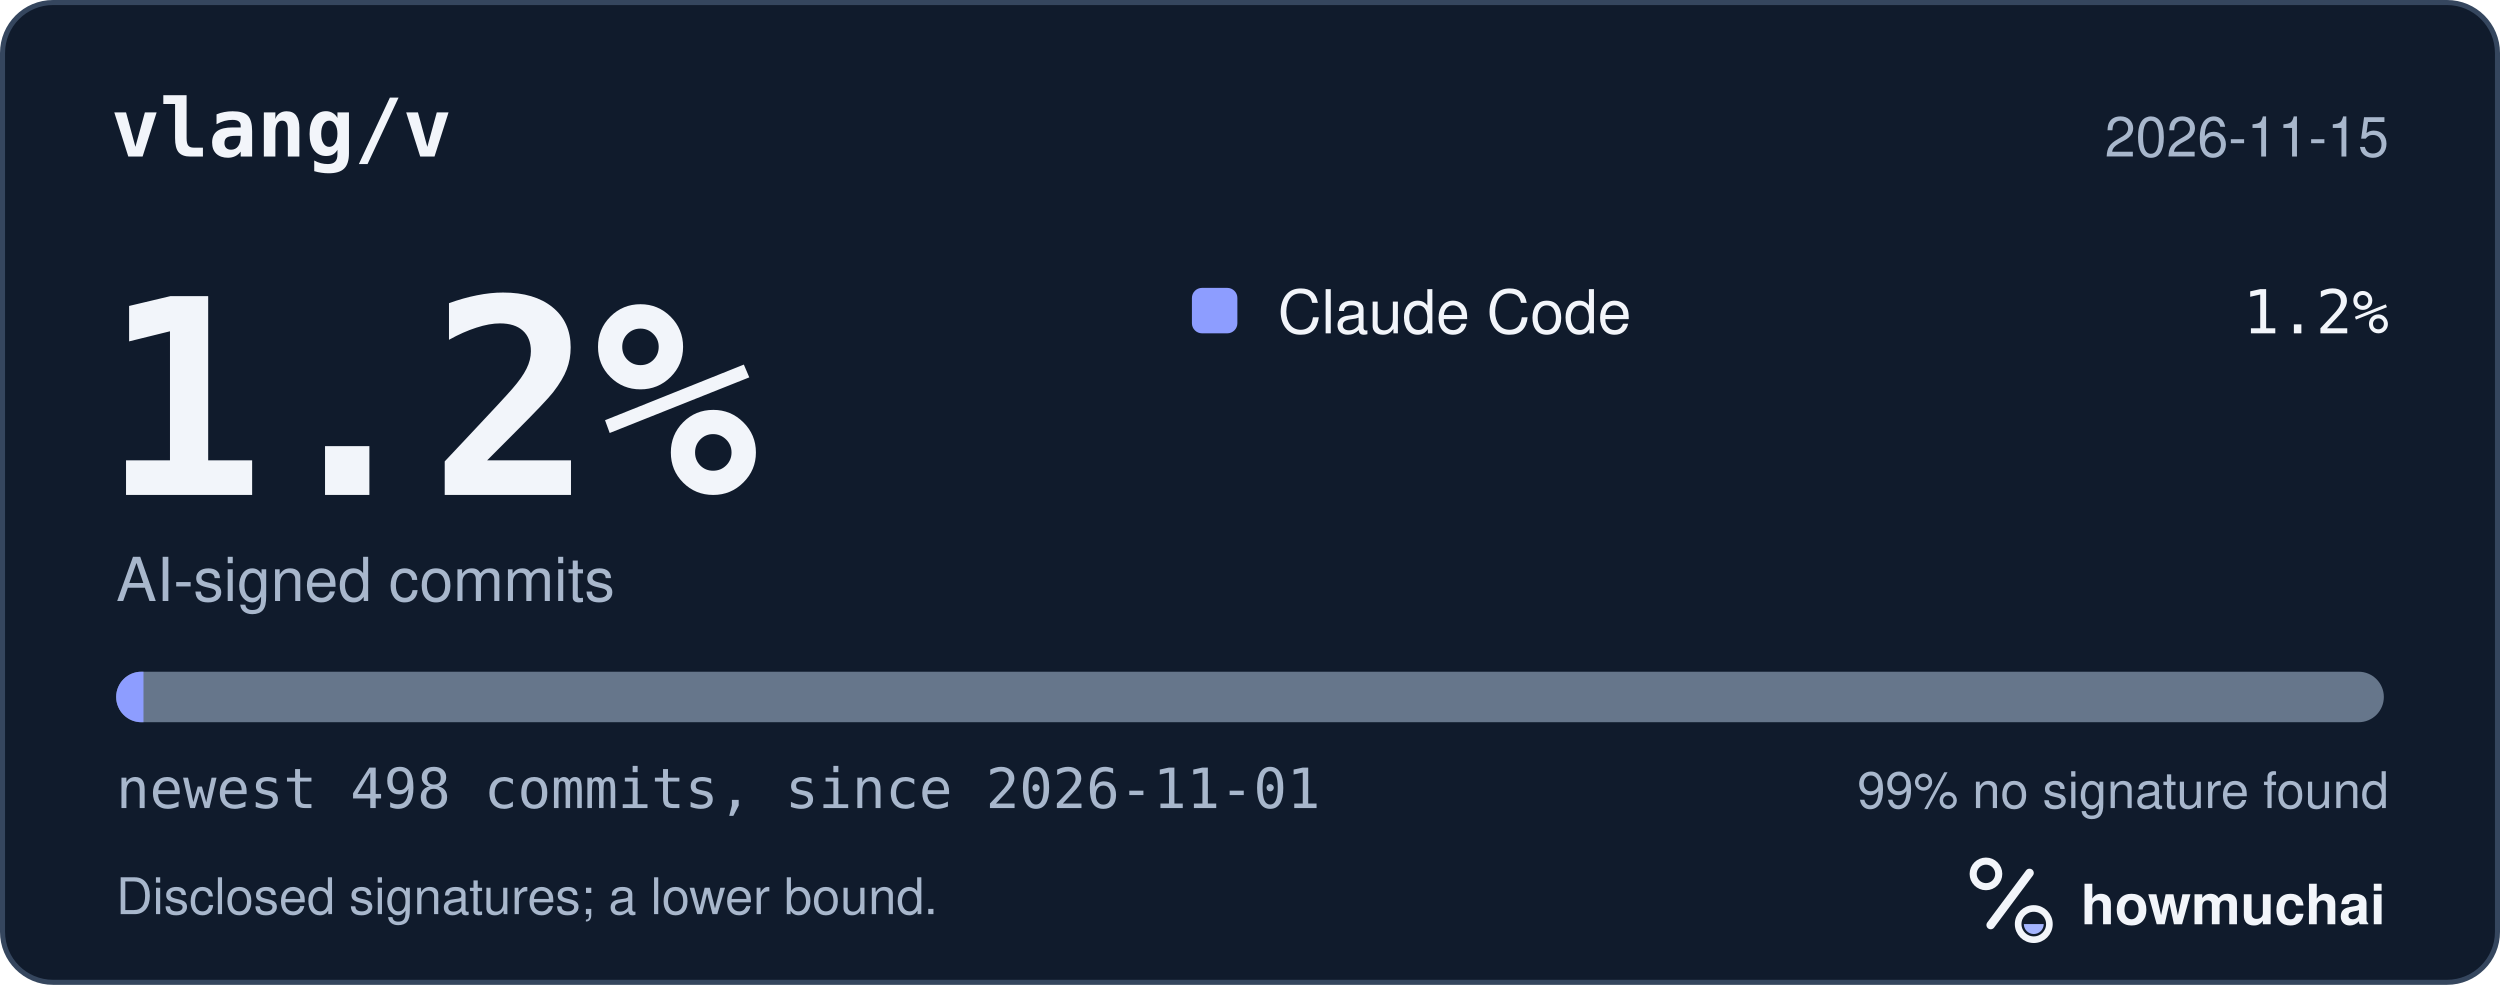
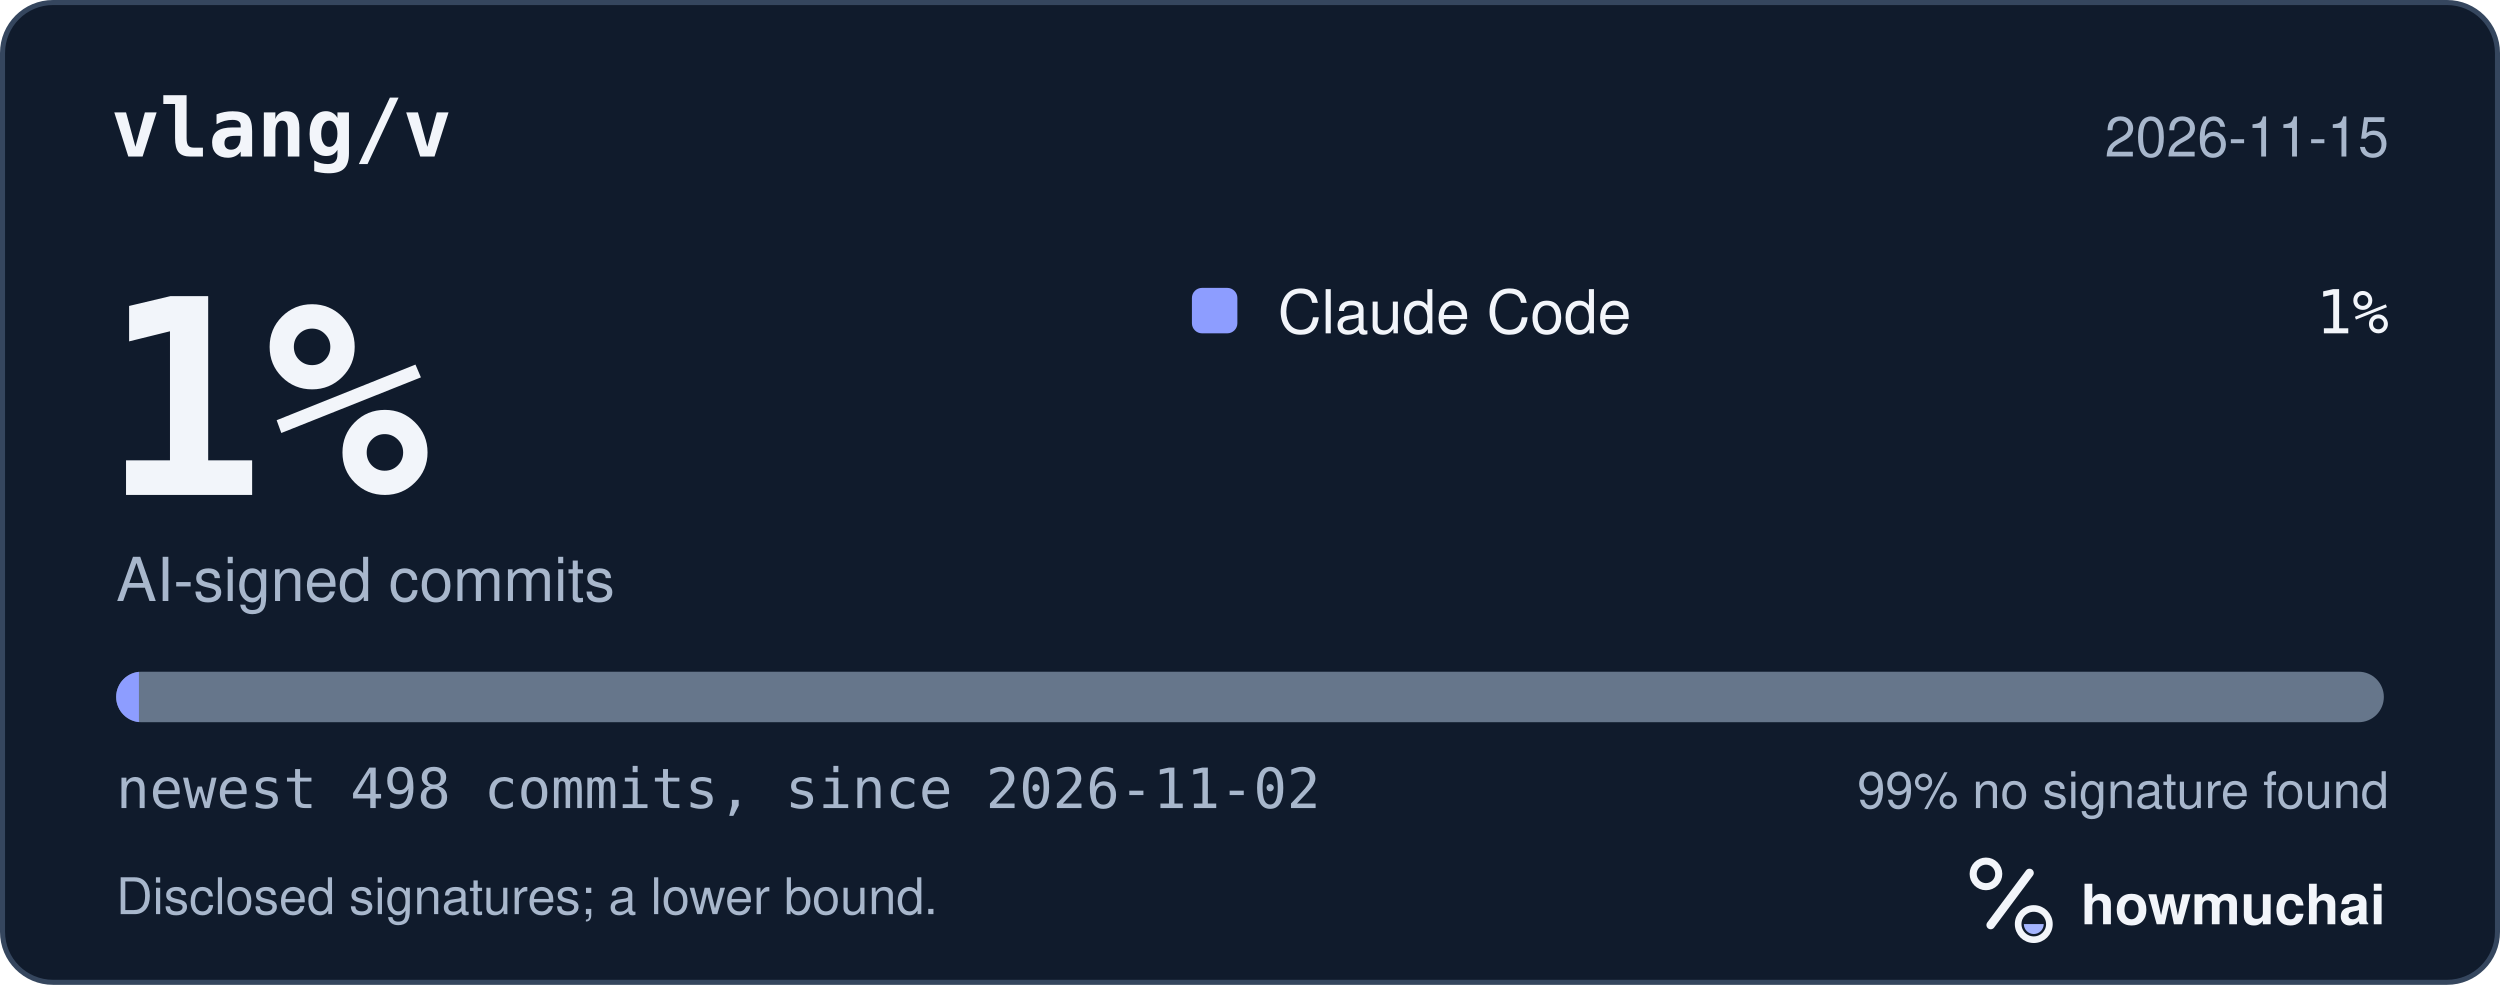
<svg xmlns="http://www.w3.org/2000/svg" width="495" height="195" viewBox="0 0 495 195" role="img" aria-labelledby="hm-t hm-d">
  <rect x="0.5" y="0.5" width="494" height="194" rx="10" fill="#101B2C" stroke="#35465E" />
  <text x="22" y="31" fill="#F2F5FA" font-family="ui-monospace, SF Mono, Menlo, Consolas, IBM Plex Mono, monospace" font-size="16" font-weight="600">vlang/v</text>
  <text x="473" y="31" fill="#A8B7CC" font-family="-apple-system, BlinkMacSystemFont, Segoe UI, Helvetica, Arial, Fira Sans, sans-serif" font-size="11" text-anchor="end">2026-11-15</text>
-   <text x="20" y="98" fill="#F2F5FA" font-family="ui-monospace, SF Mono, Menlo, Consolas, IBM Plex Mono, monospace" font-size="54" font-weight="700">1.2%</text>
+   <text x="20" y="98" fill="#F2F5FA" font-family="ui-monospace, SF Mono, Menlo, Consolas, IBM Plex Mono, monospace" font-size="54" font-weight="700">1%</text>
  <text x="23" y="119" fill="#A8B7CC" font-family="-apple-system, BlinkMacSystemFont, Segoe UI, Helvetica, Arial, Fira Sans, sans-serif" font-size="12">AI-signed commits</text>
  <rect x="236" y="57" width="9" height="9" rx="2" fill="#8D9DFF" />
  <text x="253" y="66" fill="#F2F5FA" font-family="-apple-system, BlinkMacSystemFont, Segoe UI, Helvetica, Arial, Fira Sans, sans-serif" font-size="12">Claude Code</text>
-   <text x="473" y="66" fill="#F2F5FA" font-family="ui-monospace, SF Mono, Menlo, Consolas, IBM Plex Mono, monospace" font-size="12" text-anchor="end">1.2%</text>
+   <text x="473" y="66" fill="#F2F5FA" font-family="ui-monospace, SF Mono, Menlo, Consolas, IBM Plex Mono, monospace" font-size="12" text-anchor="end">1%</text>
  <defs>
    <clipPath id="hm-bar">
      <rect x="23" y="133" width="449" height="10" rx="5" />
    </clipPath>
  </defs>
  <rect x="23" y="133" width="449" height="10" rx="5" fill="#66768B" />
  <g clip-path="url(#hm-bar)">
-     <rect x="23.00" y="133" width="5.41" height="10" fill="#8D9DFF" />
+     <rect x="23.00" y="133" width="4.51" height="10" fill="#8D9DFF" />
  </g>
-   <text x="23" y="160" fill="#A8B7CC" font-family="ui-monospace, SF Mono, Menlo, Consolas, IBM Plex Mono, monospace" font-size="11">newest 498 commits, since 2026-11-01</text>
+   <text x="23" y="160" fill="#A8B7CC" font-family="ui-monospace, SF Mono, Menlo, Consolas, IBM Plex Mono, monospace" font-size="11">newest 498 commits, since 2026-11-02</text>
  <text x="473" y="160" fill="#A8B7CC" font-family="-apple-system, BlinkMacSystemFont, Segoe UI, Helvetica, Arial, Fira Sans, sans-serif" font-size="10" text-anchor="end">99% no signature found</text>
  <text x="23" y="181" fill="#A8B7CC" font-family="-apple-system, BlinkMacSystemFont, Segoe UI, Helvetica, Arial, Fira Sans, sans-serif" font-size="10">Disclosed signatures; a lower bound.</text>
  <g transform="translate(386 166) scale(0.046875)">
    <circle cx="154" cy="150" r="54" fill="none" stroke="#F2F5FA" stroke-width="30" />
    <path d="M174 366 338 146" fill="none" stroke="#F2F5FA" stroke-width="36" stroke-linecap="round" />
    <circle cx="356" cy="362" r="66" fill="none" stroke="#F2F5FA" stroke-width="28" />
    <path d="M314 362a42 42 0 0 0 84 0Z" fill="#A4B5FF" />
  </g>
  <text x="412" y="183" fill="#F2F5FA" font-family="-apple-system, BlinkMacSystemFont, Segoe UI, Helvetica, Arial, Fira Sans, sans-serif" font-size="11" font-weight="650">howmuchai</text>
</svg>
